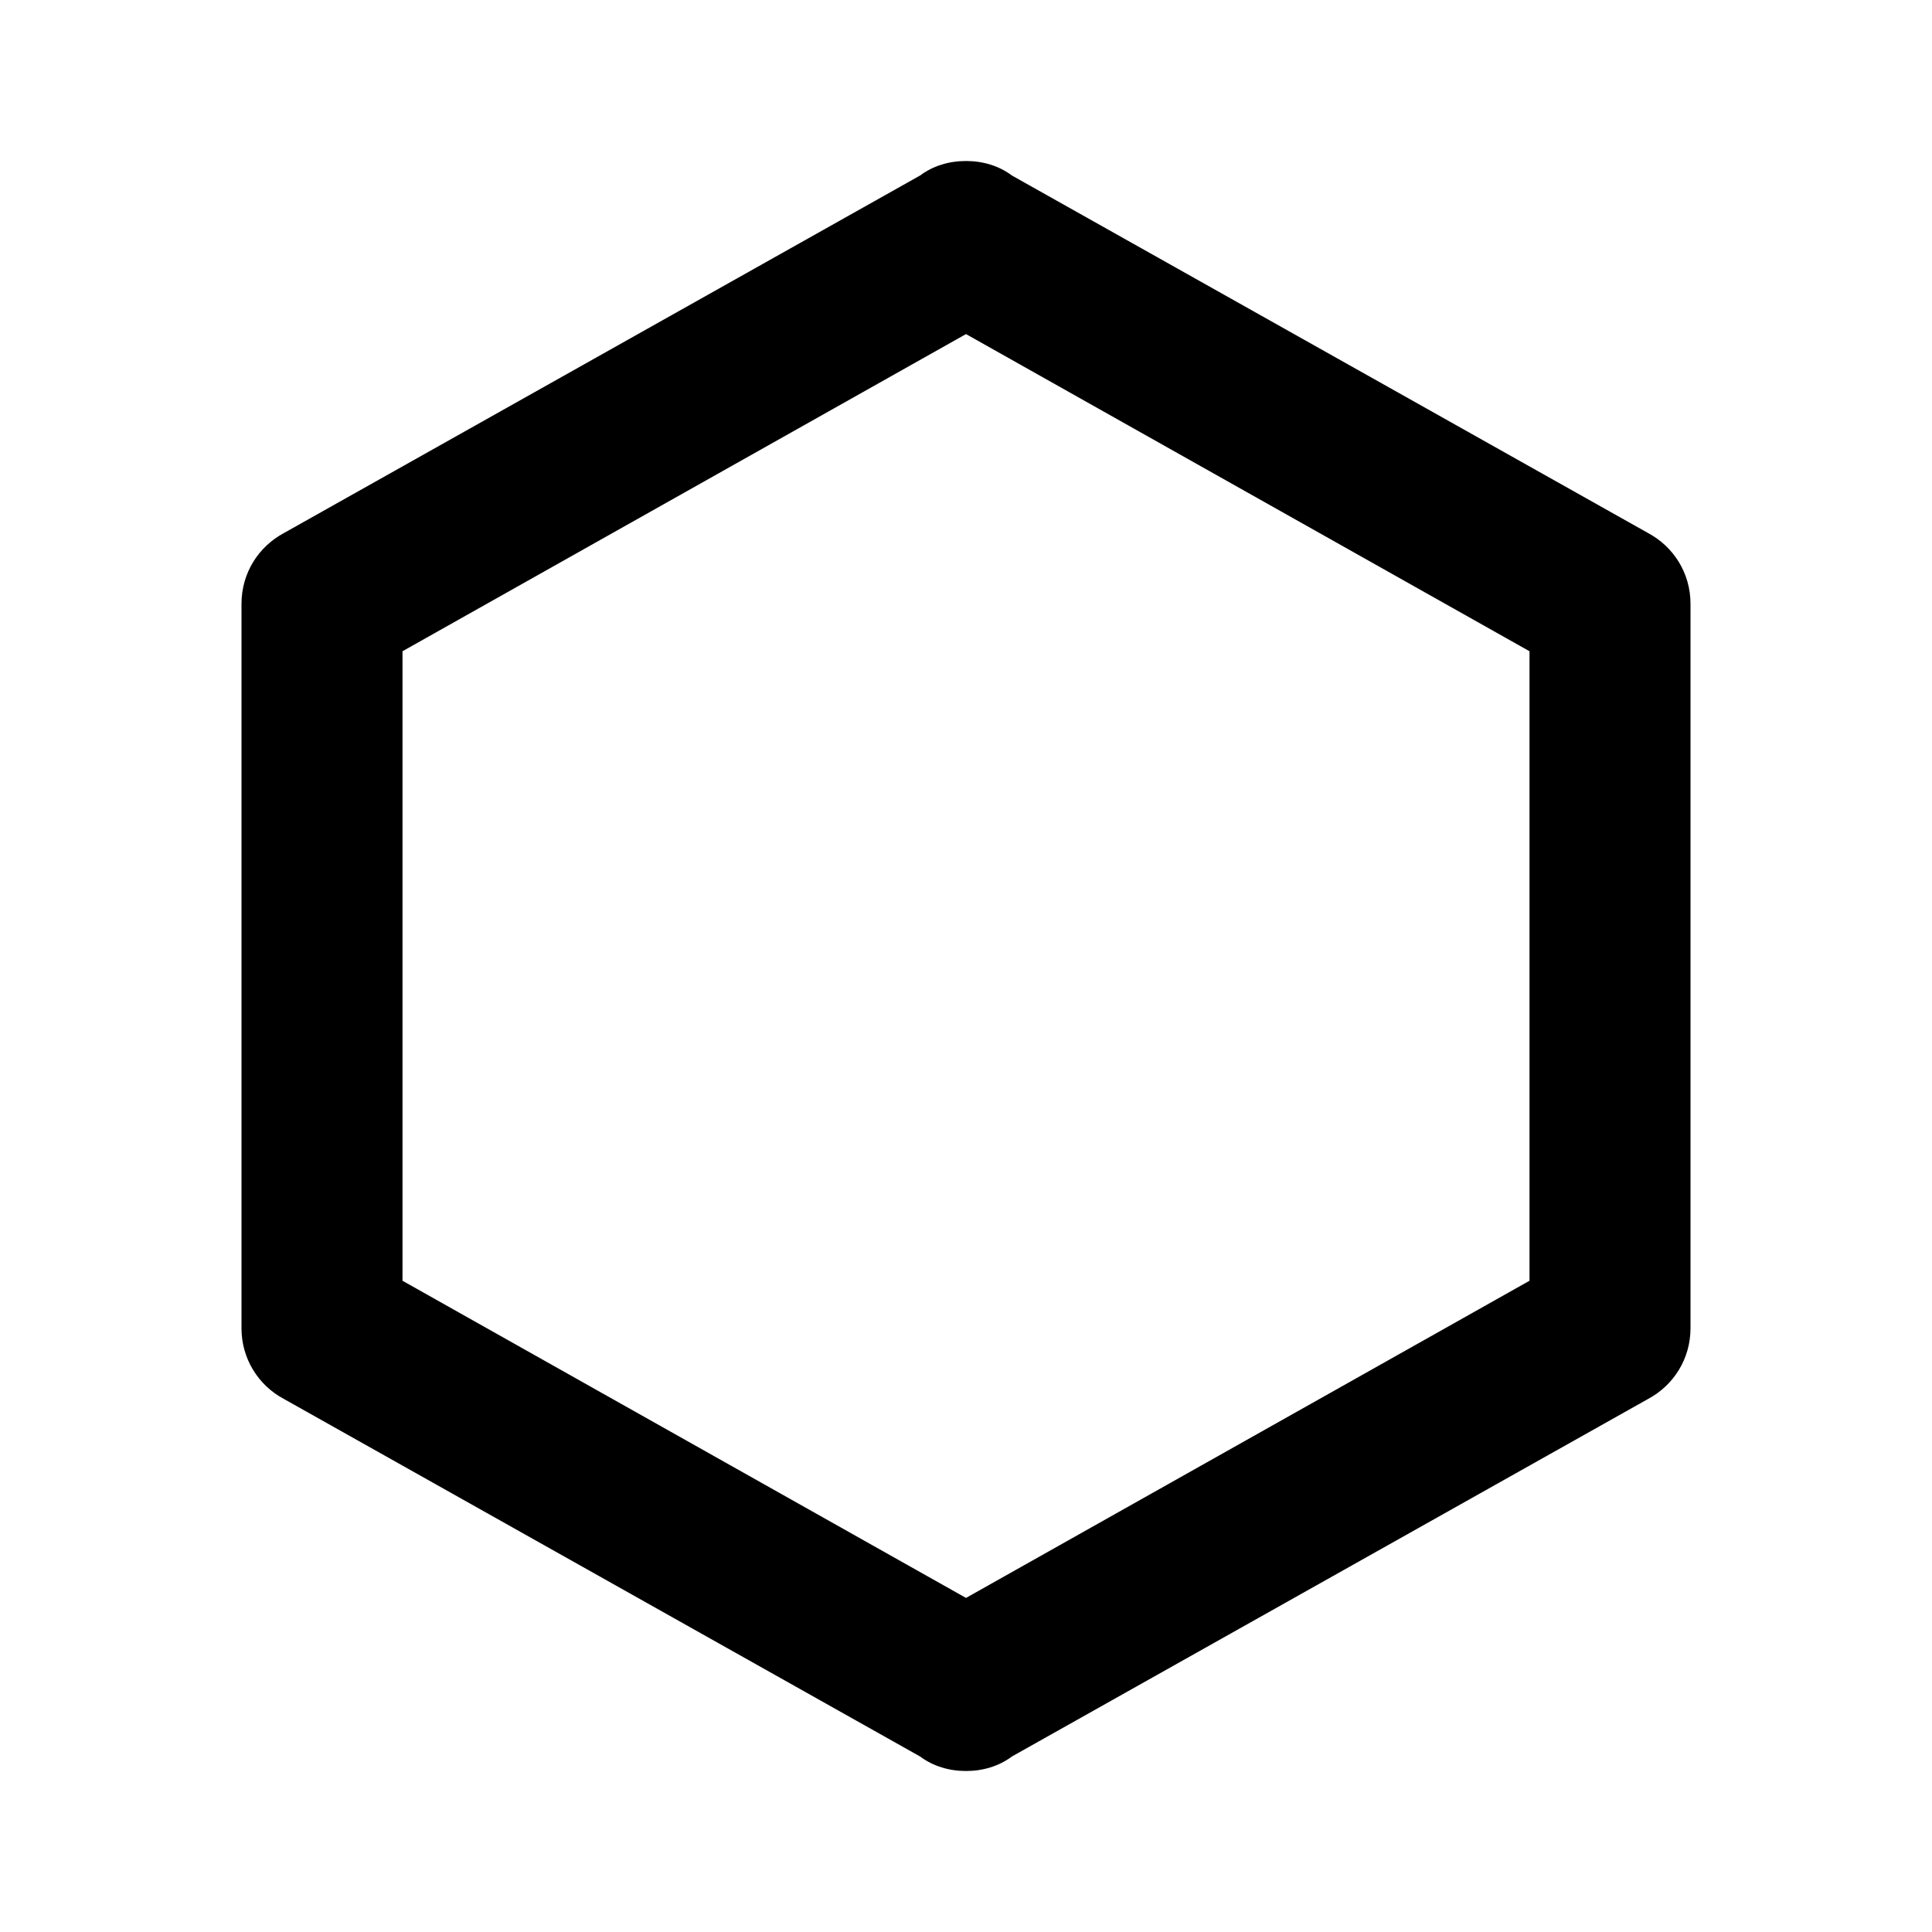
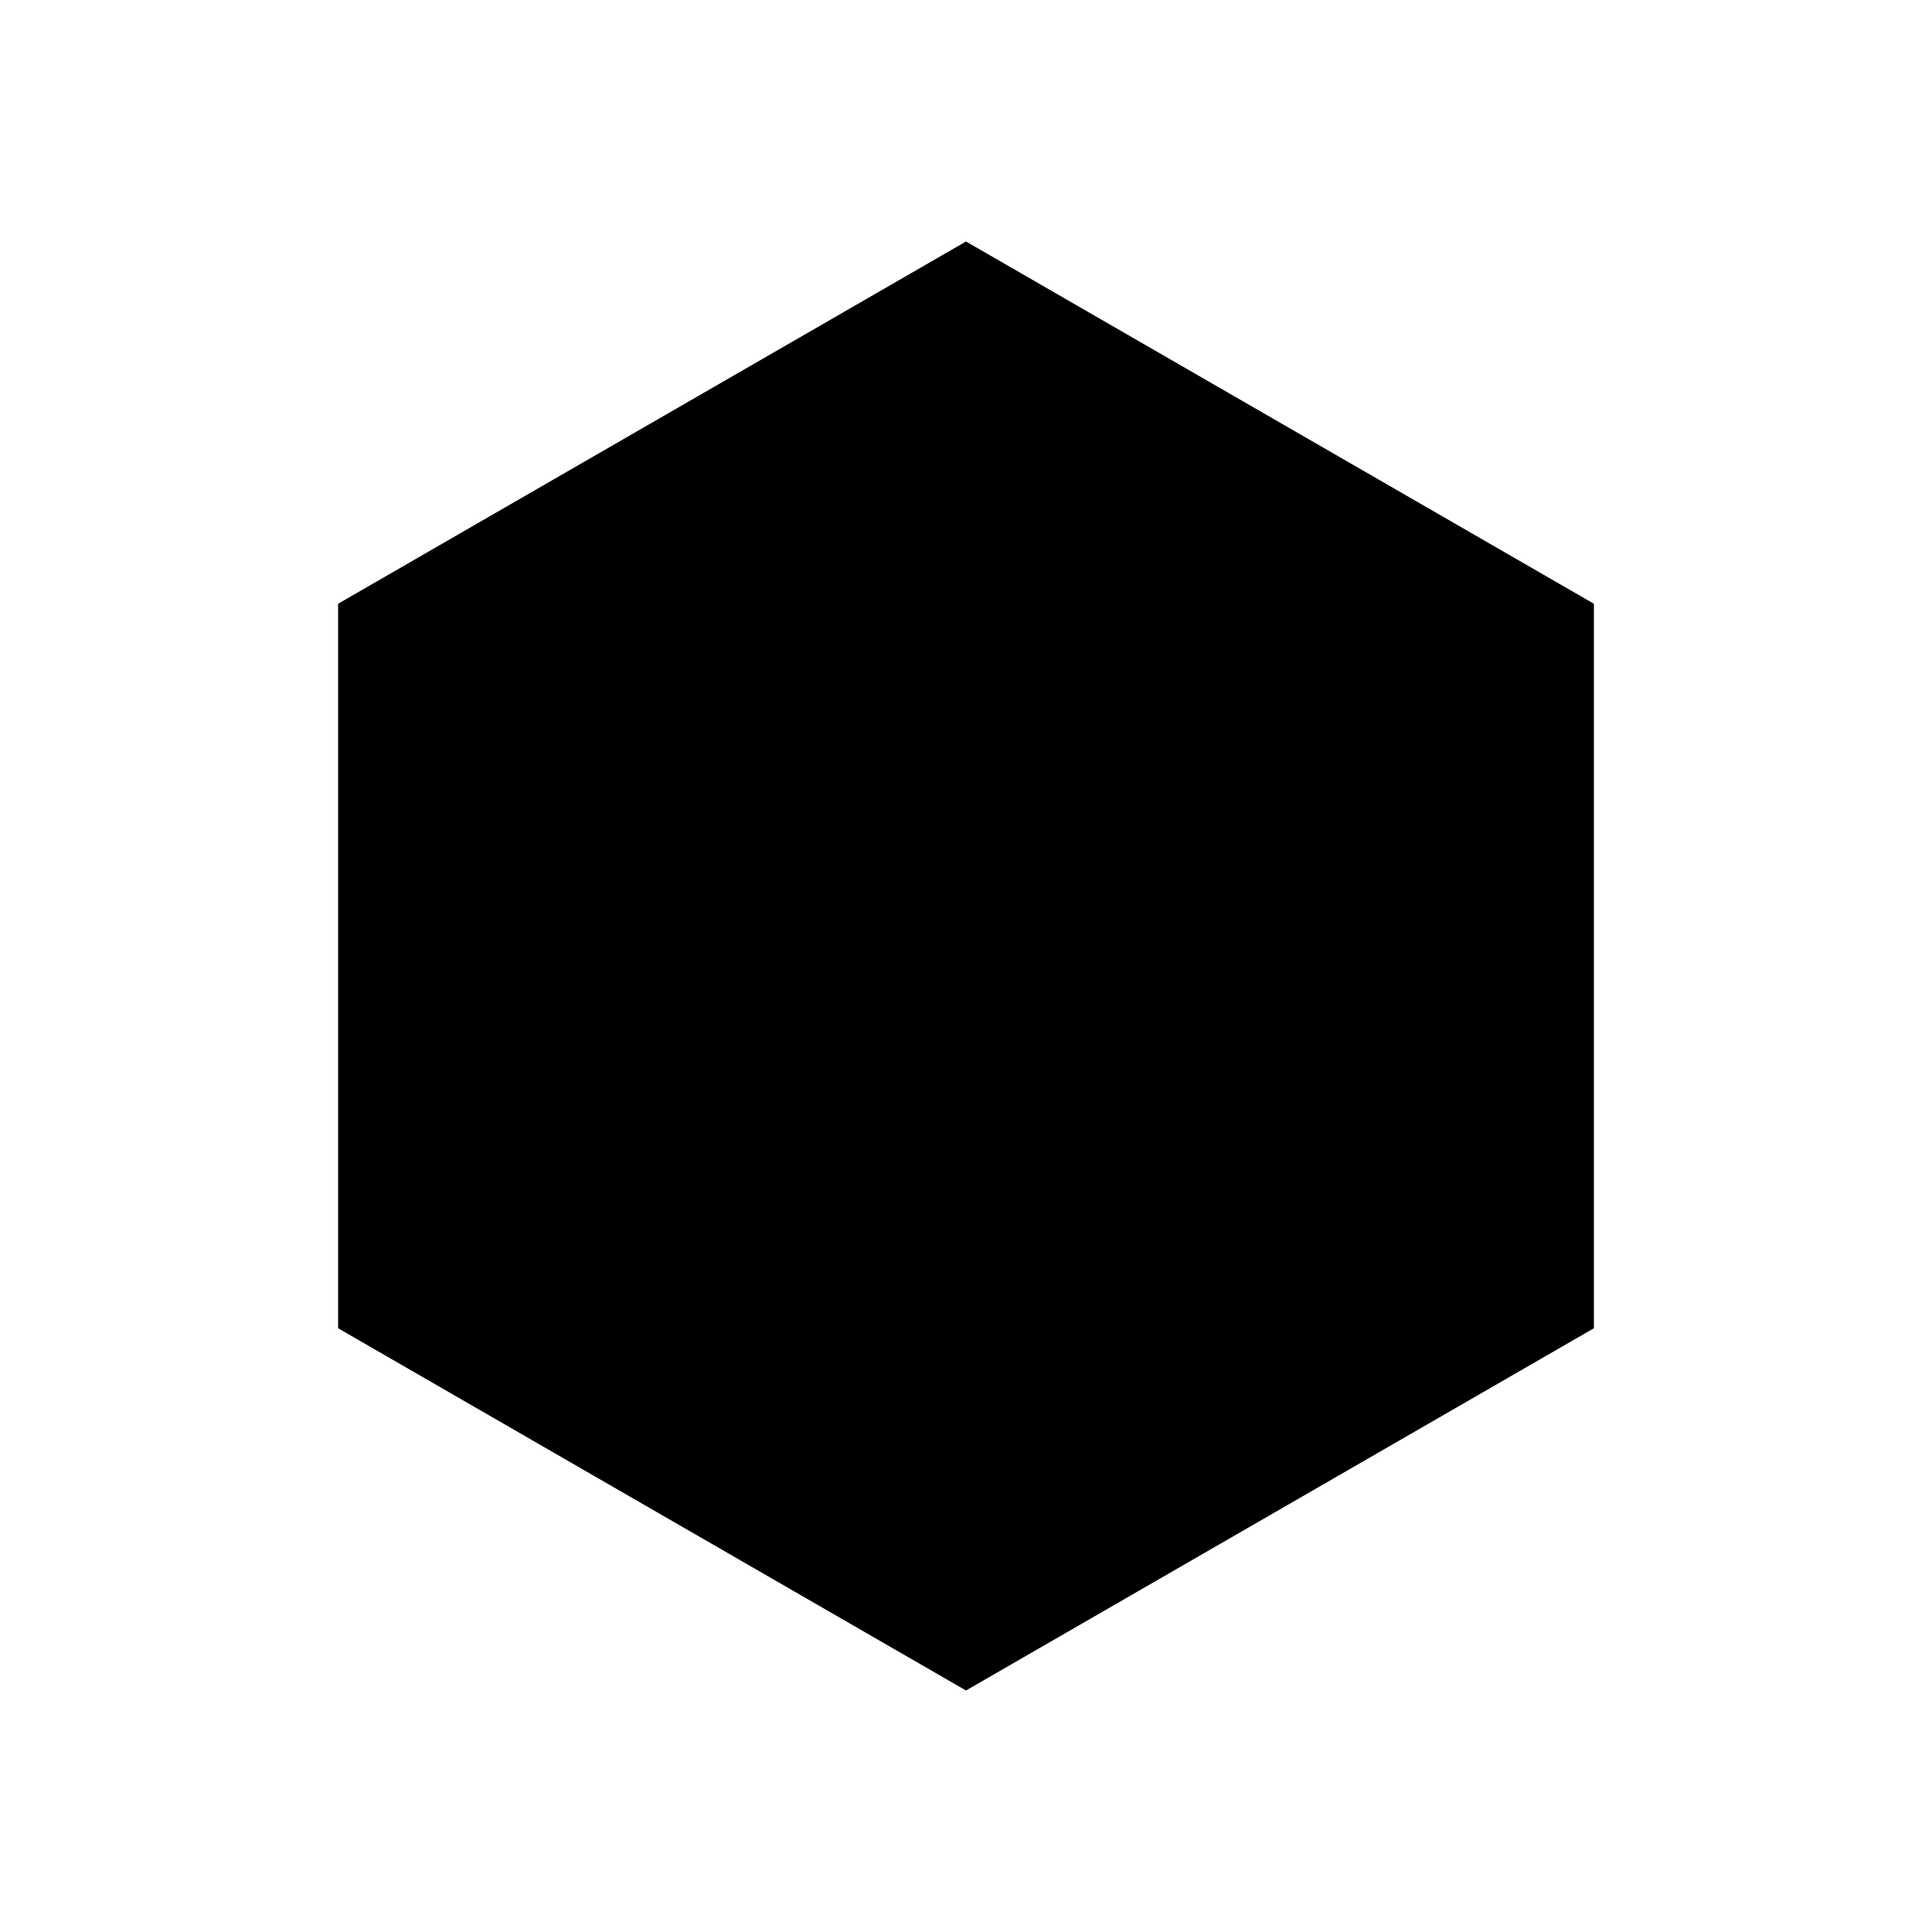
- <svg xmlns="http://www.w3.org/2000/svg" style="width:24px;height:24px" viewBox="0 0 24 24">
-   <path d="M21 16.5c0 .38-.21.71-.53.88l-7.9 4.44c-.16.12-.36.18-.57.18-.21 0-.41-.06-.57-.18l-7.9-4.44A.991.991 0 013 16.5v-9c0-.38.21-.71.53-.88l7.9-4.44c.16-.12.36-.18.57-.18.21 0 .41.06.57.18l7.9 4.44c.32.17.53.5.53.88v9M12 4.15L5 8.09v7.82l7 3.94 7-3.94V8.09l-7-3.94z" />
+ <svg xmlns="http://www.w3.org/2000/svg" viewBox="0 0 24 24">
+   <path d="M4.2 7.5v9L12 21l7.8-4.5v-9L12 3z" />
</svg>
